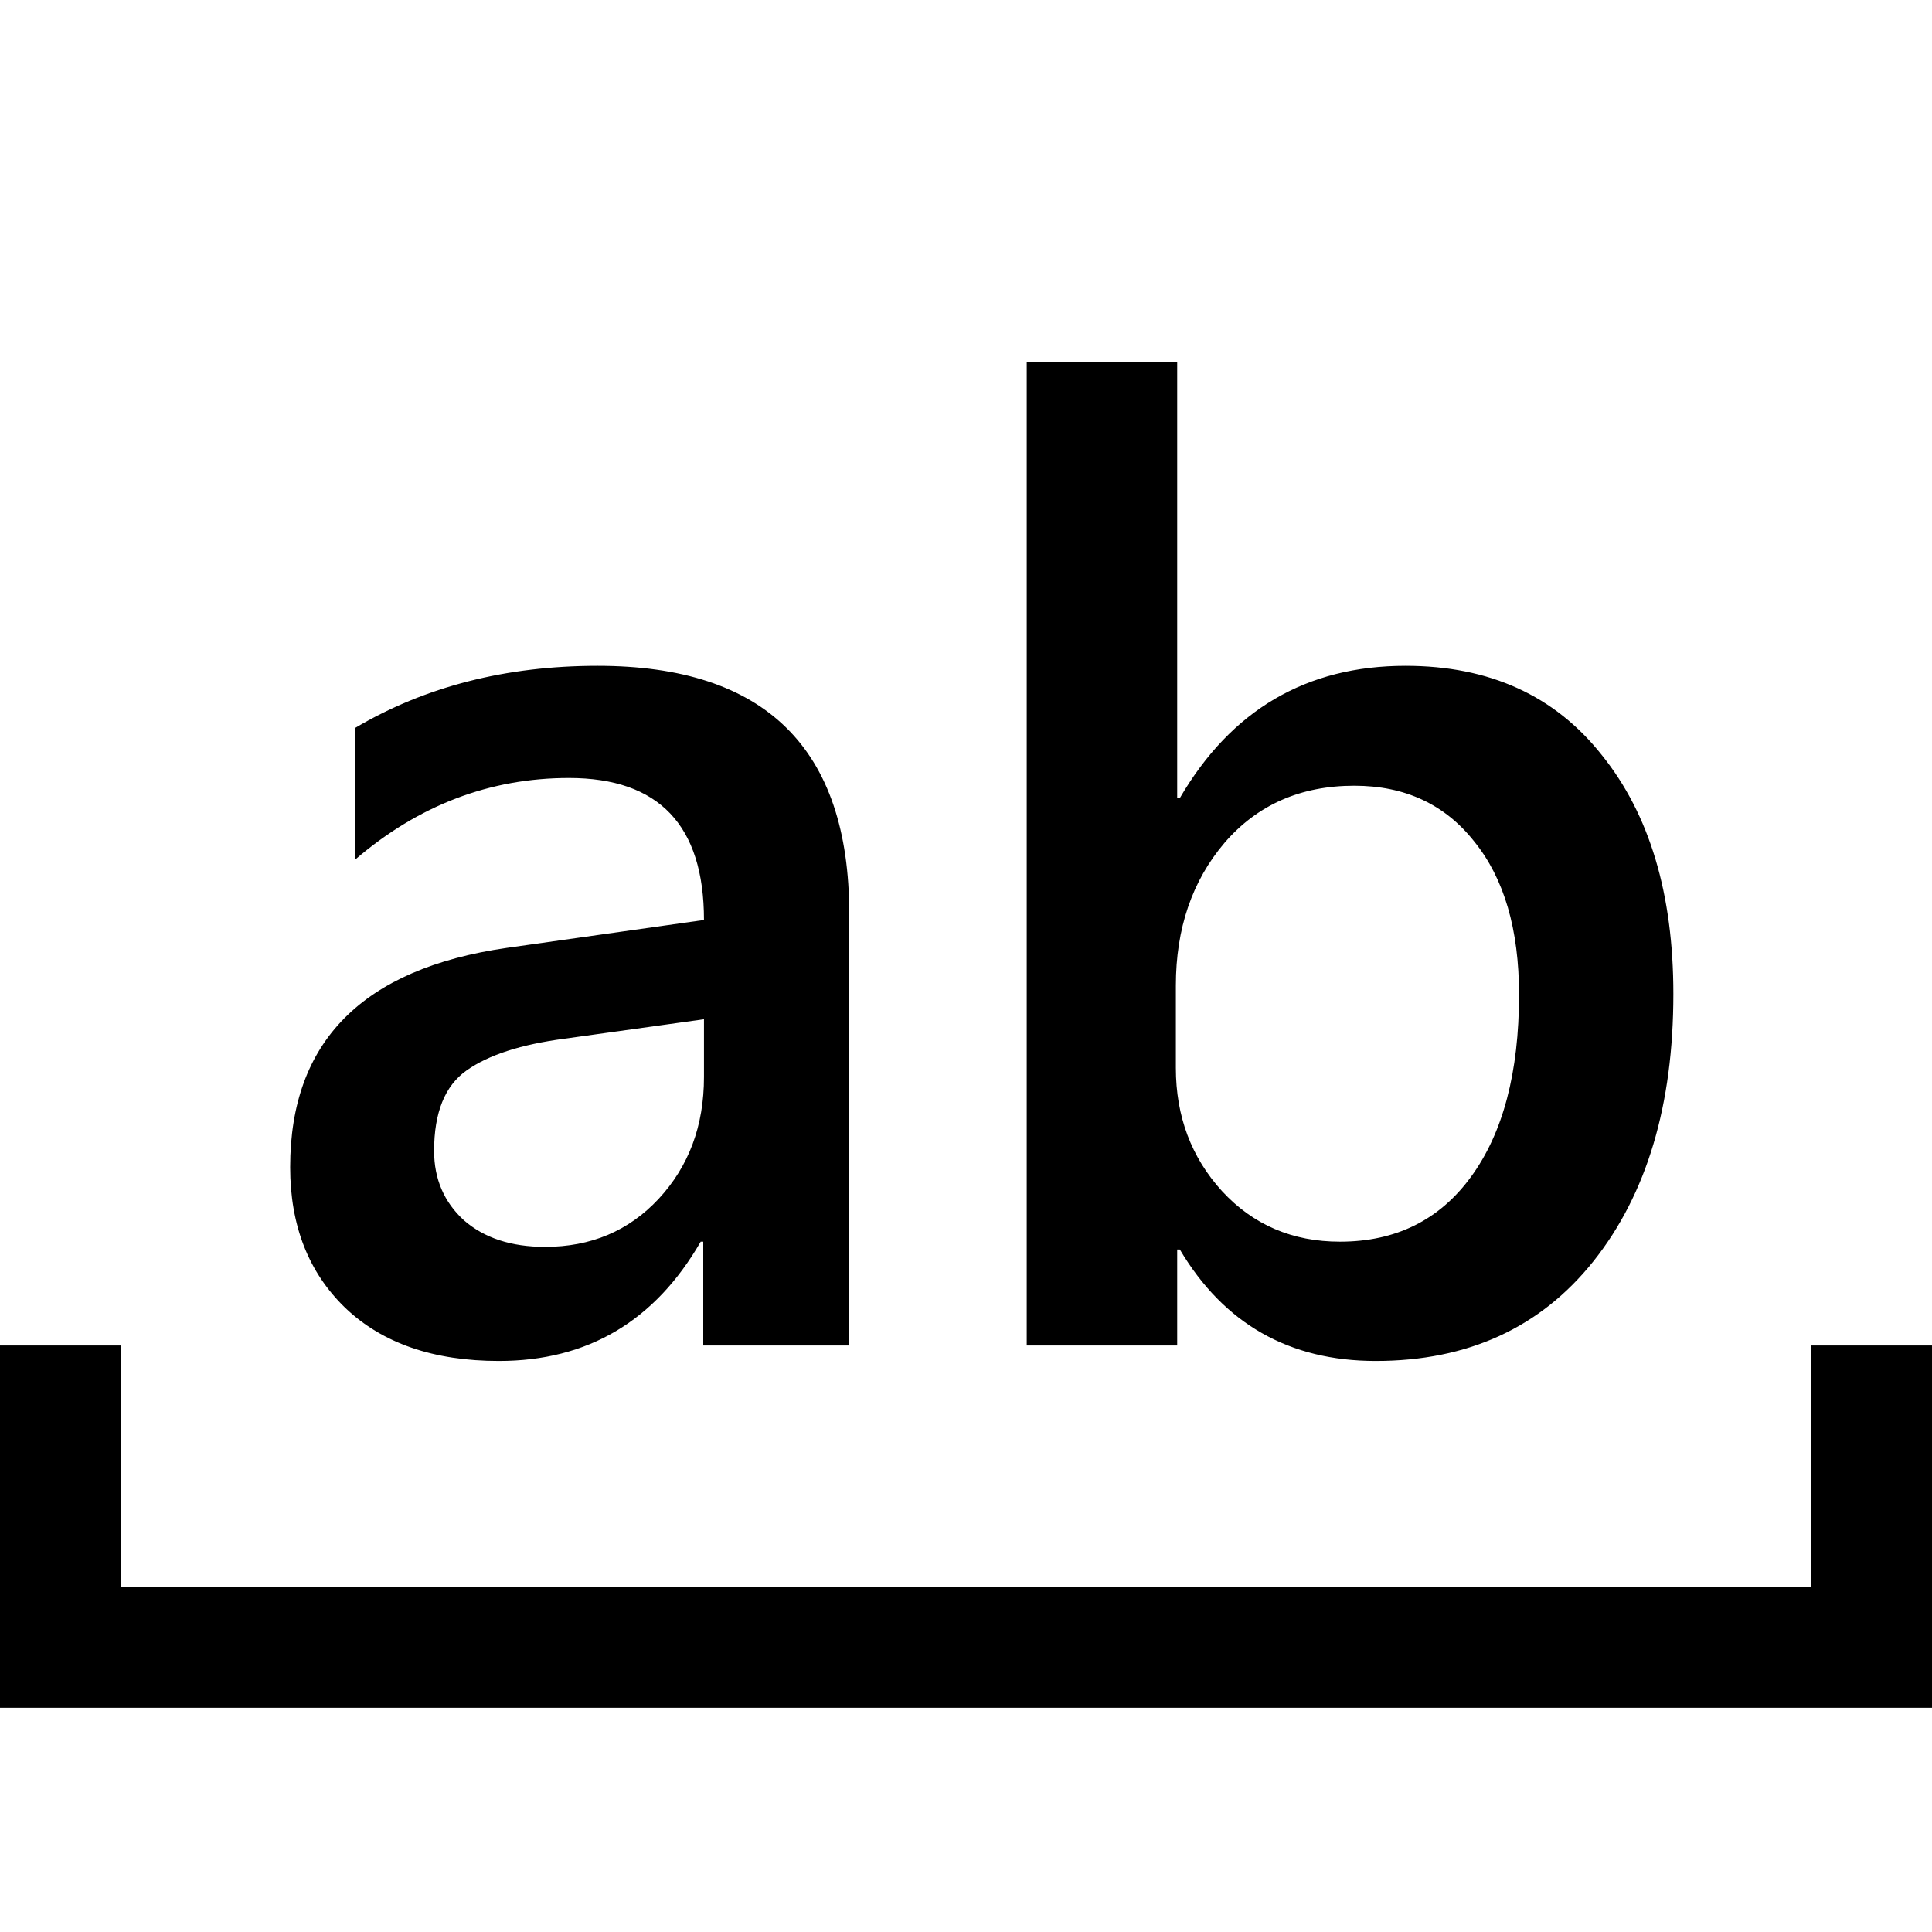
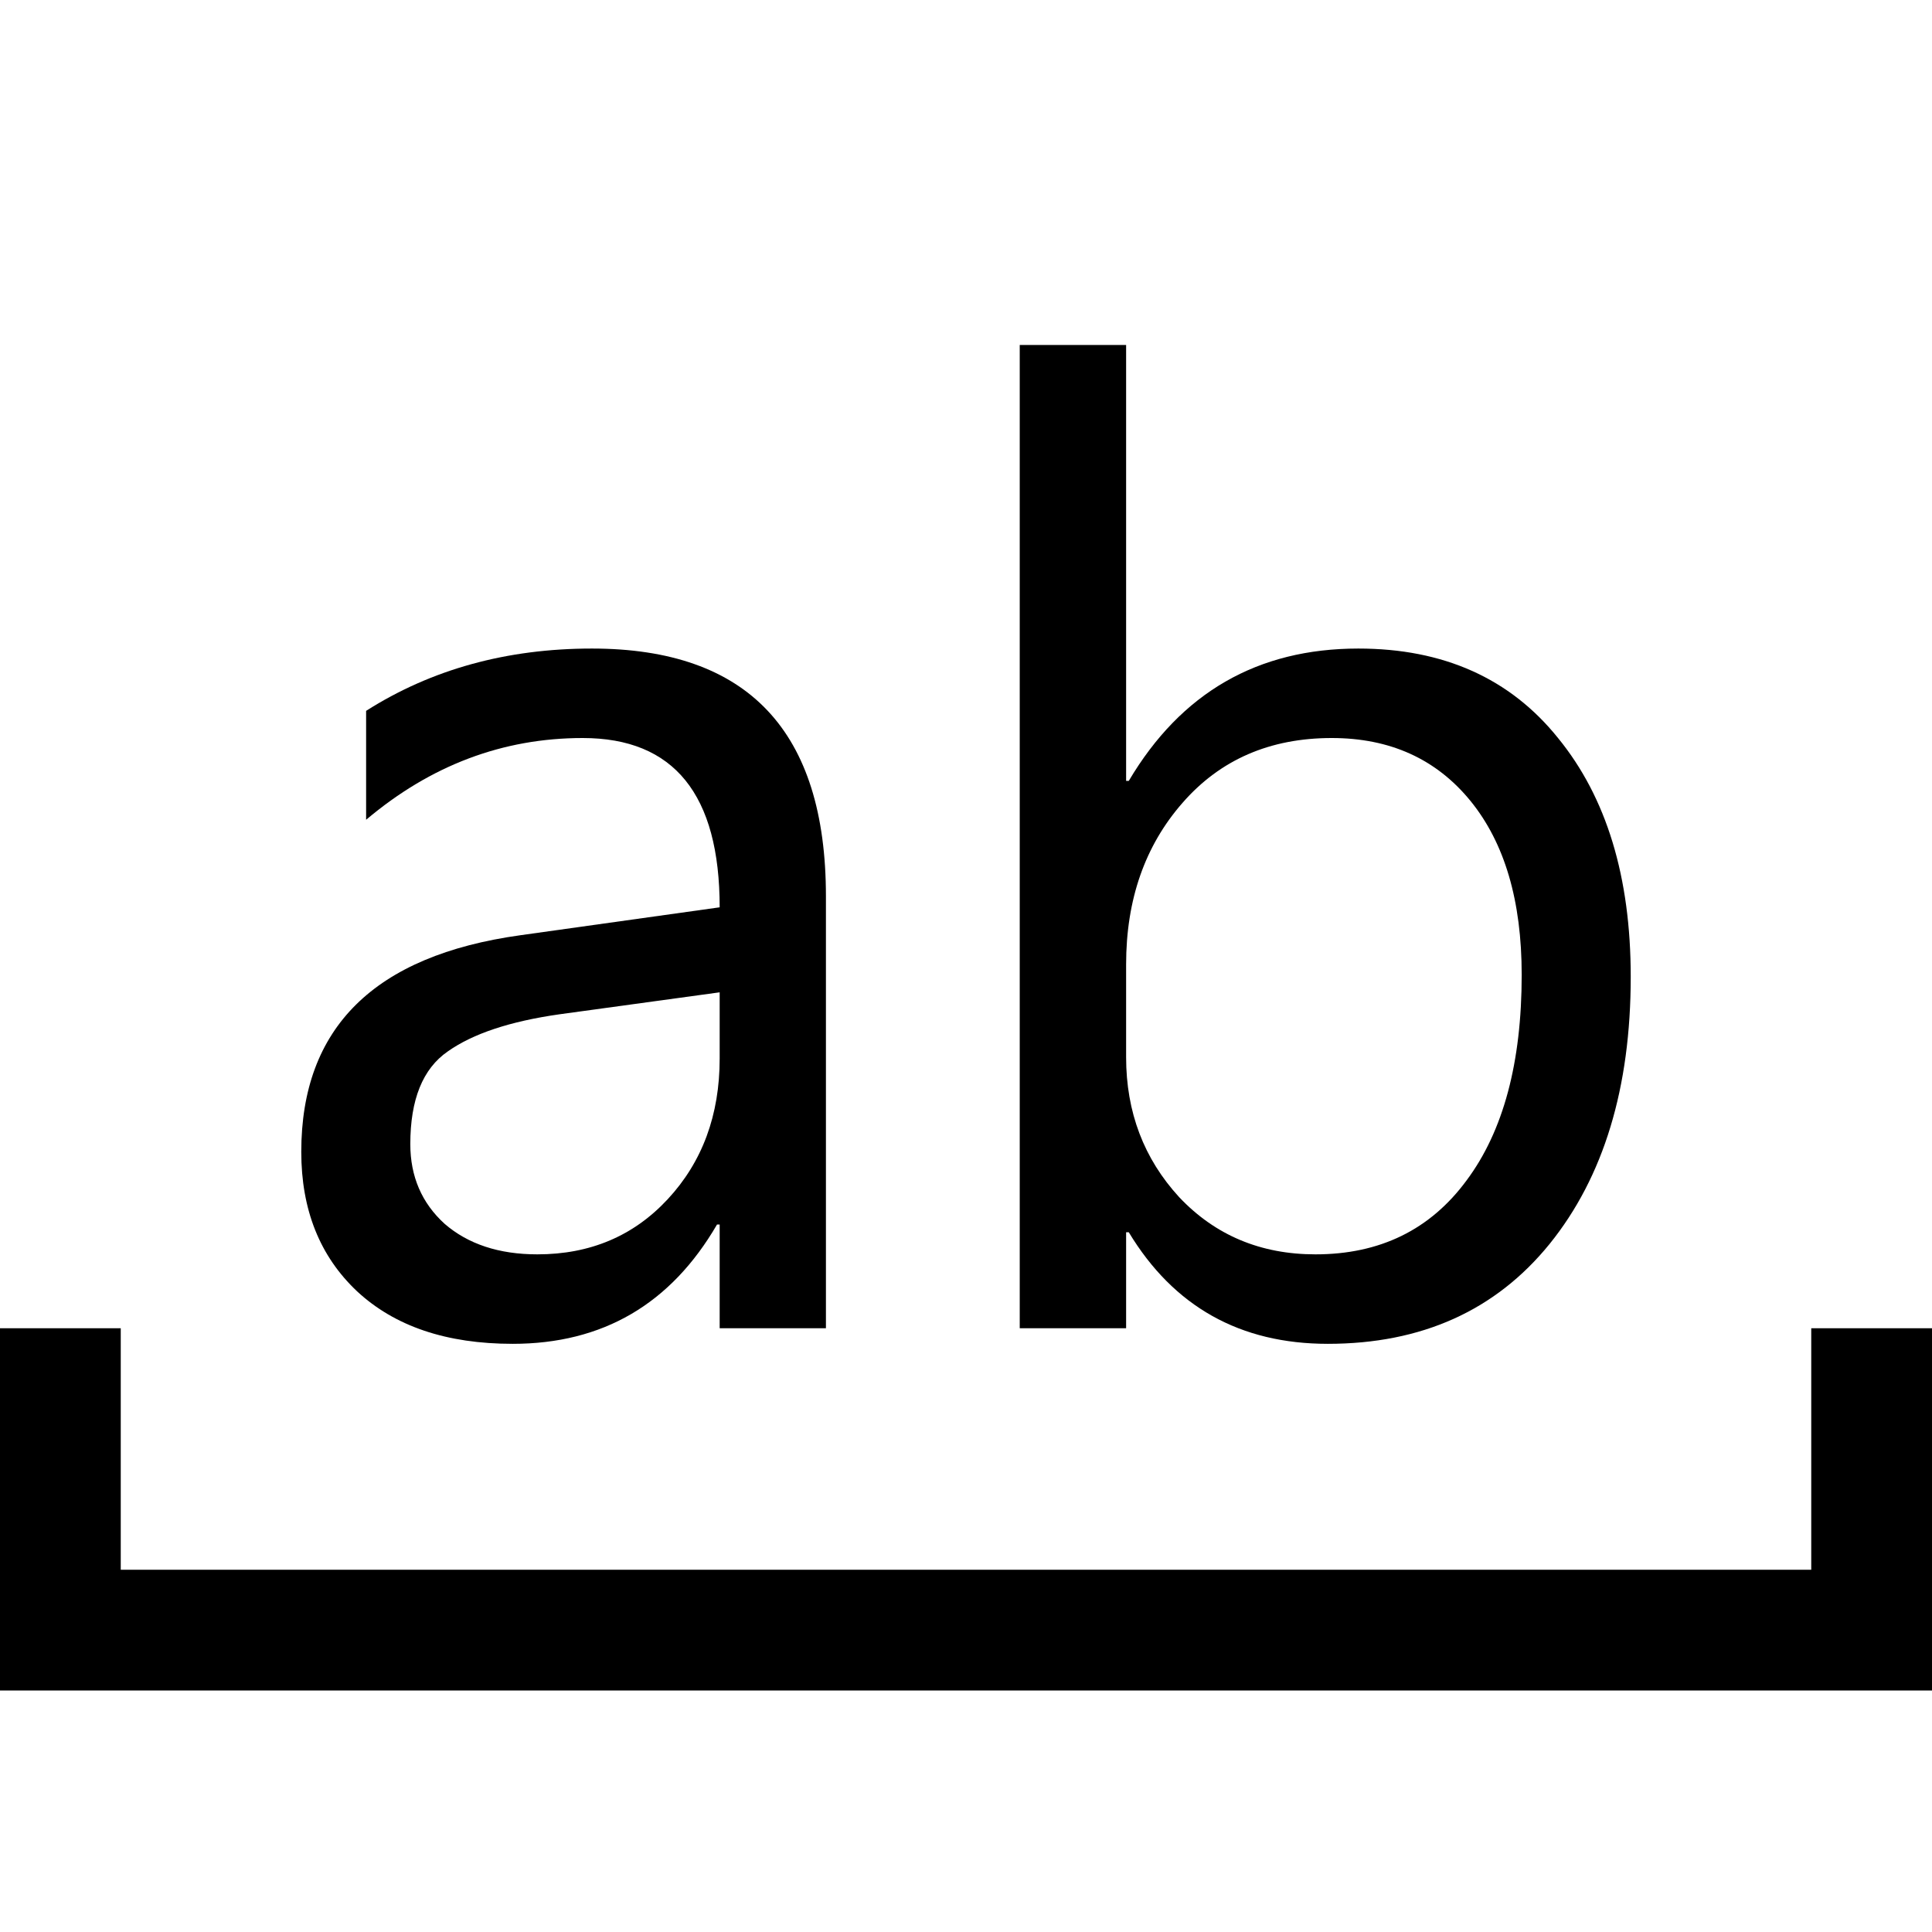
<svg xmlns="http://www.w3.org/2000/svg" width="16" height="16" viewBox="0 0 16 16" fill="currentColor">
-   <path fill-rule="evenodd" clip-rule="evenodd" d="M9.749 10.348H9.771C10.136 10.963 10.677 11.271 11.393 11.271C12.155 11.271 12.757 10.996 13.197 10.444C13.638 9.889 13.858 9.152 13.858 8.231C13.858 7.404 13.661 6.745 13.267 6.255C12.877 5.761 12.335 5.514 11.64 5.514C10.82 5.514 10.197 5.879 9.771 6.609H9.749V3H8.503V11.143H9.749V10.348ZM9.738 8.844V8.162C9.738 7.689 9.873 7.295 10.141 6.98C10.413 6.665 10.771 6.507 11.216 6.507C11.634 6.507 11.966 6.661 12.209 6.969C12.456 7.274 12.58 7.696 12.58 8.237C12.58 8.881 12.447 9.384 12.182 9.746C11.921 10.104 11.559 10.283 11.097 10.283C10.704 10.283 10.378 10.144 10.12 9.864C9.866 9.585 9.738 9.245 9.738 8.844ZM5.824 11.143H7.033V7.565C7.033 6.198 6.338 5.514 4.949 5.514C4.19 5.514 3.52 5.686 2.94 6.029V7.12C3.466 6.668 4.057 6.443 4.712 6.443C5.457 6.443 5.83 6.835 5.83 7.619L4.197 7.85C3.001 8.022 2.403 8.627 2.403 9.666C2.403 10.149 2.555 10.537 2.859 10.831C3.167 11.125 3.592 11.271 4.132 11.271C4.866 11.271 5.423 10.942 5.803 10.283H5.824V11.143ZM4.675 8.602L5.83 8.441V8.919C5.83 9.324 5.704 9.66 5.454 9.929C5.207 10.194 4.893 10.326 4.514 10.326C4.234 10.326 4.011 10.253 3.842 10.106C3.678 9.956 3.595 9.764 3.595 9.531C3.595 9.213 3.685 8.991 3.864 8.865C4.046 8.736 4.317 8.649 4.675 8.602ZM1 13.143H15V11.143H16V14.143H15H1H0V11.143H1V13.143Z" />
+   <path fill-rule="evenodd" clip-rule="evenodd" d="M0 11H1V13H15V11H16V14H15H1H0V11Z" />
+   <path d="M6.84 11H5.96V10.141H5.938C5.555 10.8 4.991 11.129 4.246 11.129C3.698 11.129 3.269 10.984 2.957 10.694C2.649 10.404 2.495 10.019 2.495 9.539C2.495 8.511 3.1 7.913 4.311 7.745L5.96 7.514C5.96 6.58 5.582 6.112 4.826 6.112C4.164 6.112 3.566 6.338 3.032 6.789V5.887C3.573 5.543 4.196 5.371 4.902 5.371C6.194 5.371 6.84 6.055 6.84 7.423V11ZM5.96 8.218L4.633 8.4C4.225 8.458 3.917 8.56 3.709 8.707C3.501 8.85 3.398 9.106 3.398 9.475C3.398 9.743 3.493 9.963 3.682 10.135C3.876 10.303 4.132 10.388 4.45 10.388C4.887 10.388 5.247 10.236 5.53 9.931C5.816 9.623 5.96 9.235 5.96 8.766V8.218Z" />
+   <path d="M9.348 10.205H9.326V11H8.445V2.857H9.326V6.467H9.348C9.781 5.736 10.415 5.371 11.249 5.371C11.954 5.371 12.506 5.618 12.903 6.112C13.304 6.603 13.505 7.262 13.505 8.089C13.505 9.009 13.281 9.747 12.833 10.302C12.386 10.853 11.773 11.129 10.996 11.129C10.27 11.129 9.72 10.821 9.348 10.205ZM9.326 7.987V8.755C9.326 9.21 9.473 9.596 9.766 9.915C10.064 10.23 10.44 10.388 10.894 10.388C11.428 10.388 11.845 10.184 12.146 9.775C12.45 9.367 12.602 8.8 12.602 8.073C12.602 7.46 12.461 6.981 12.178 6.633C11.895 6.286 11.512 6.112 11.029 6.112C10.517 6.112 10.105 6.291 9.793 6.649C9.482 7.004 9.326 7.45 9.326 7.987Z" />
</svg>
